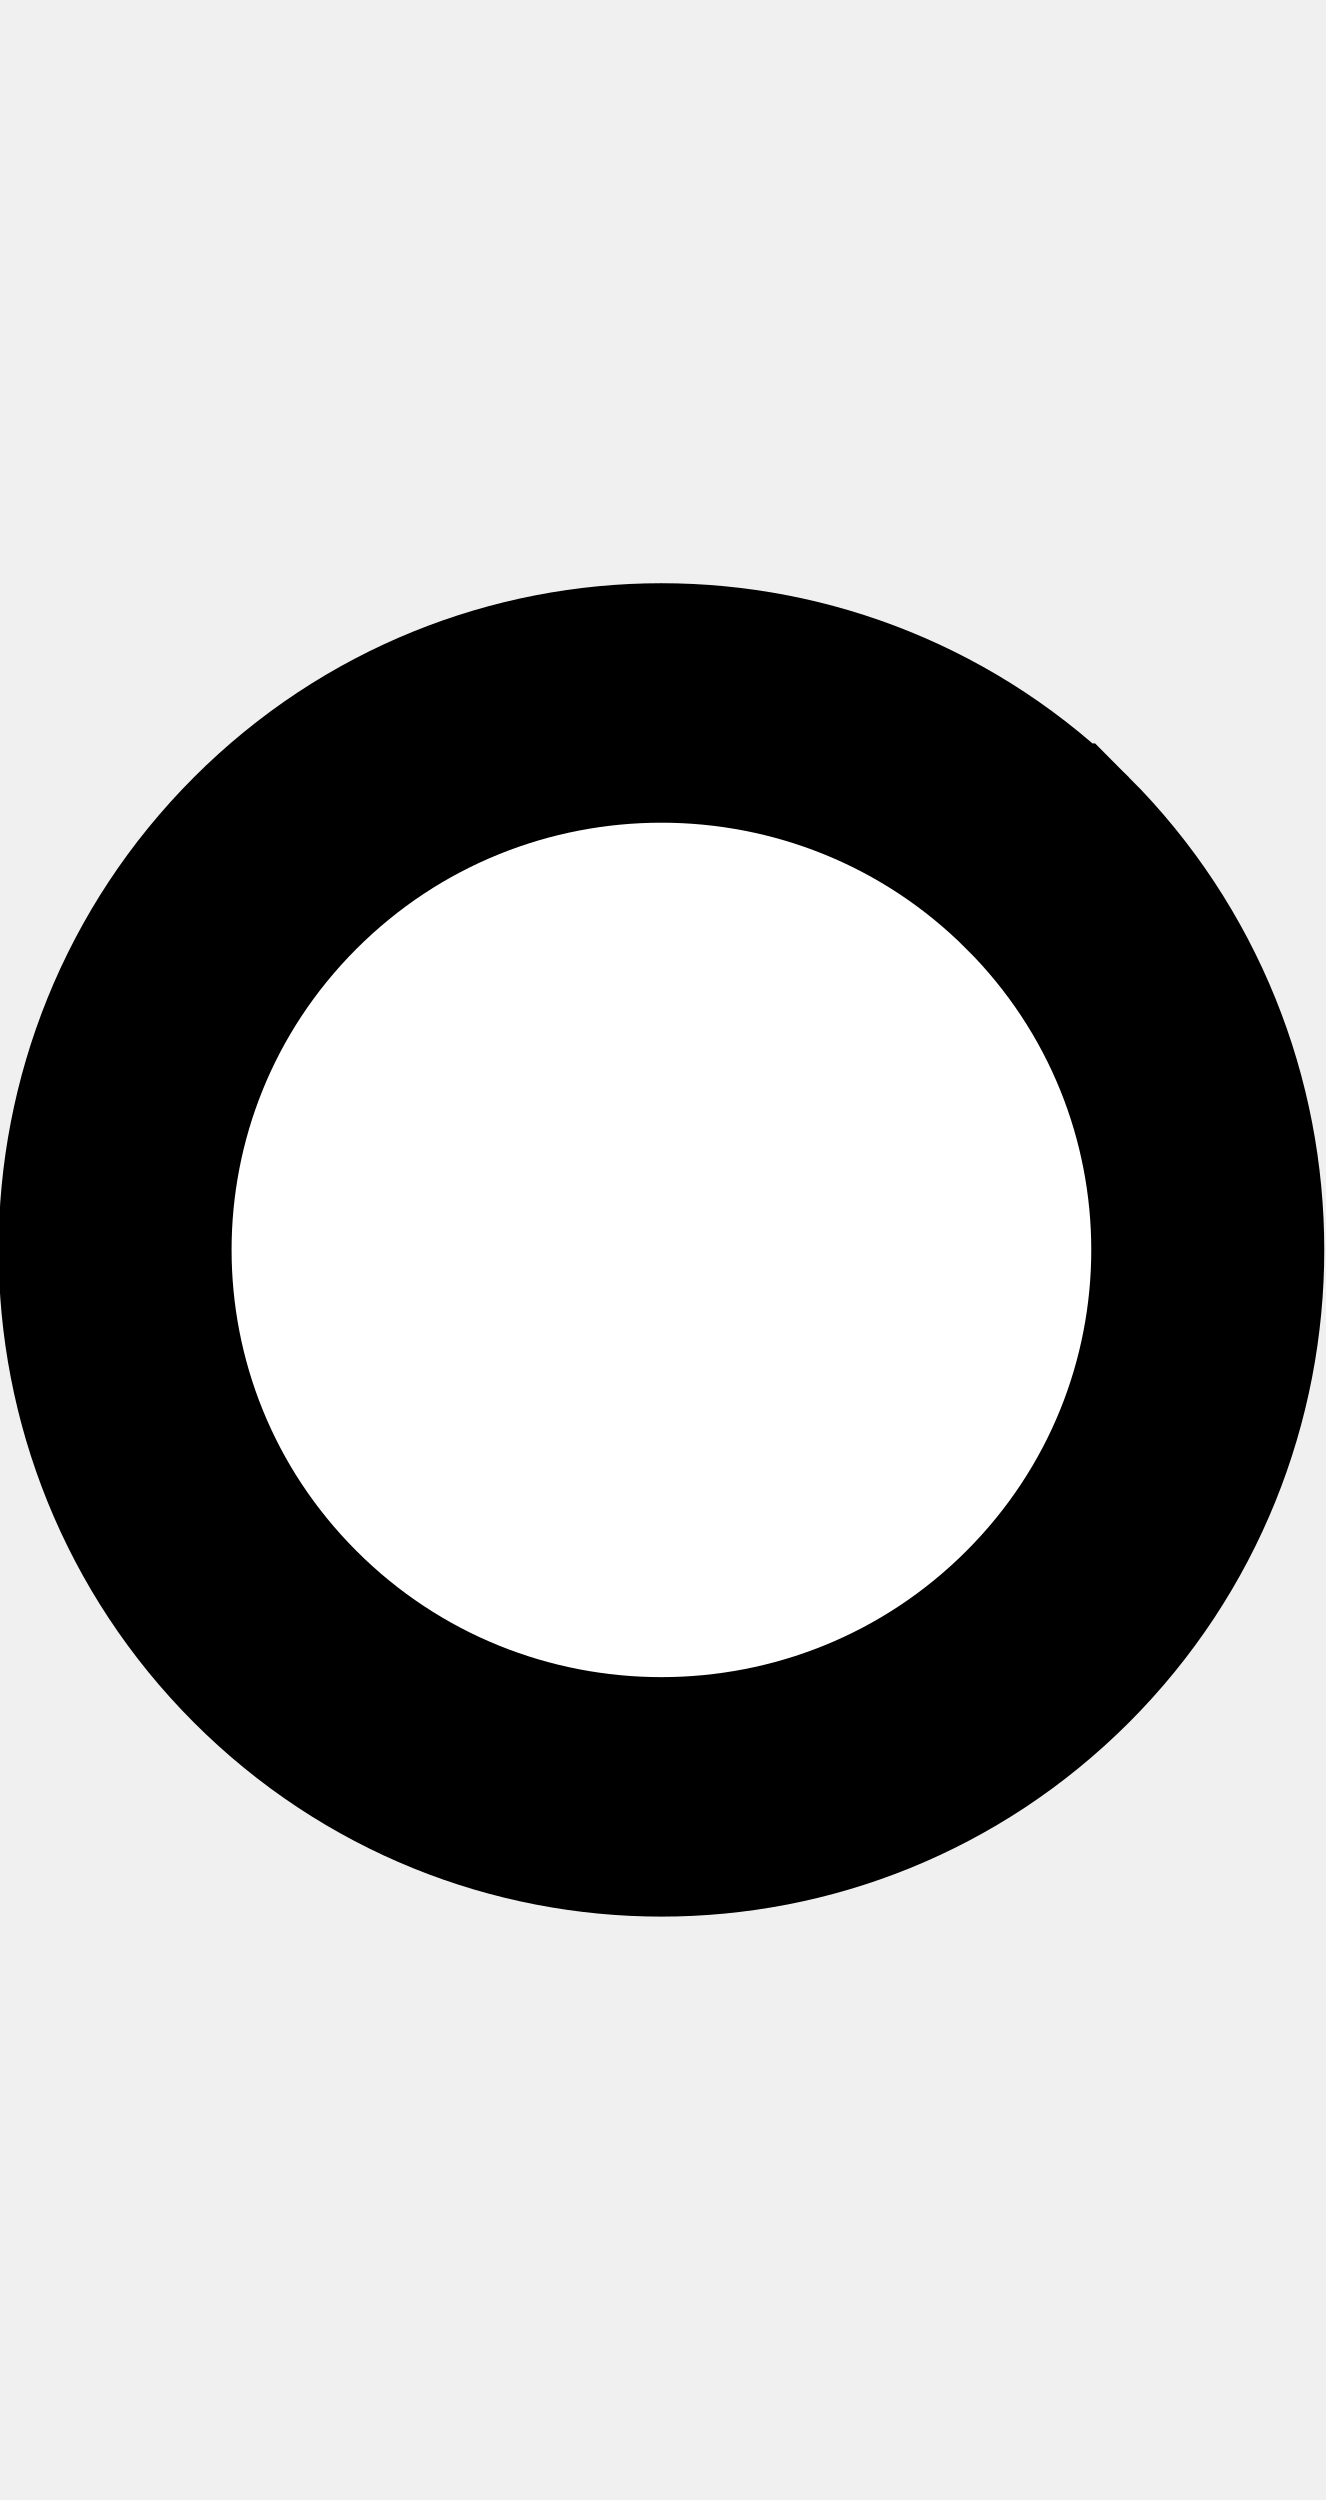
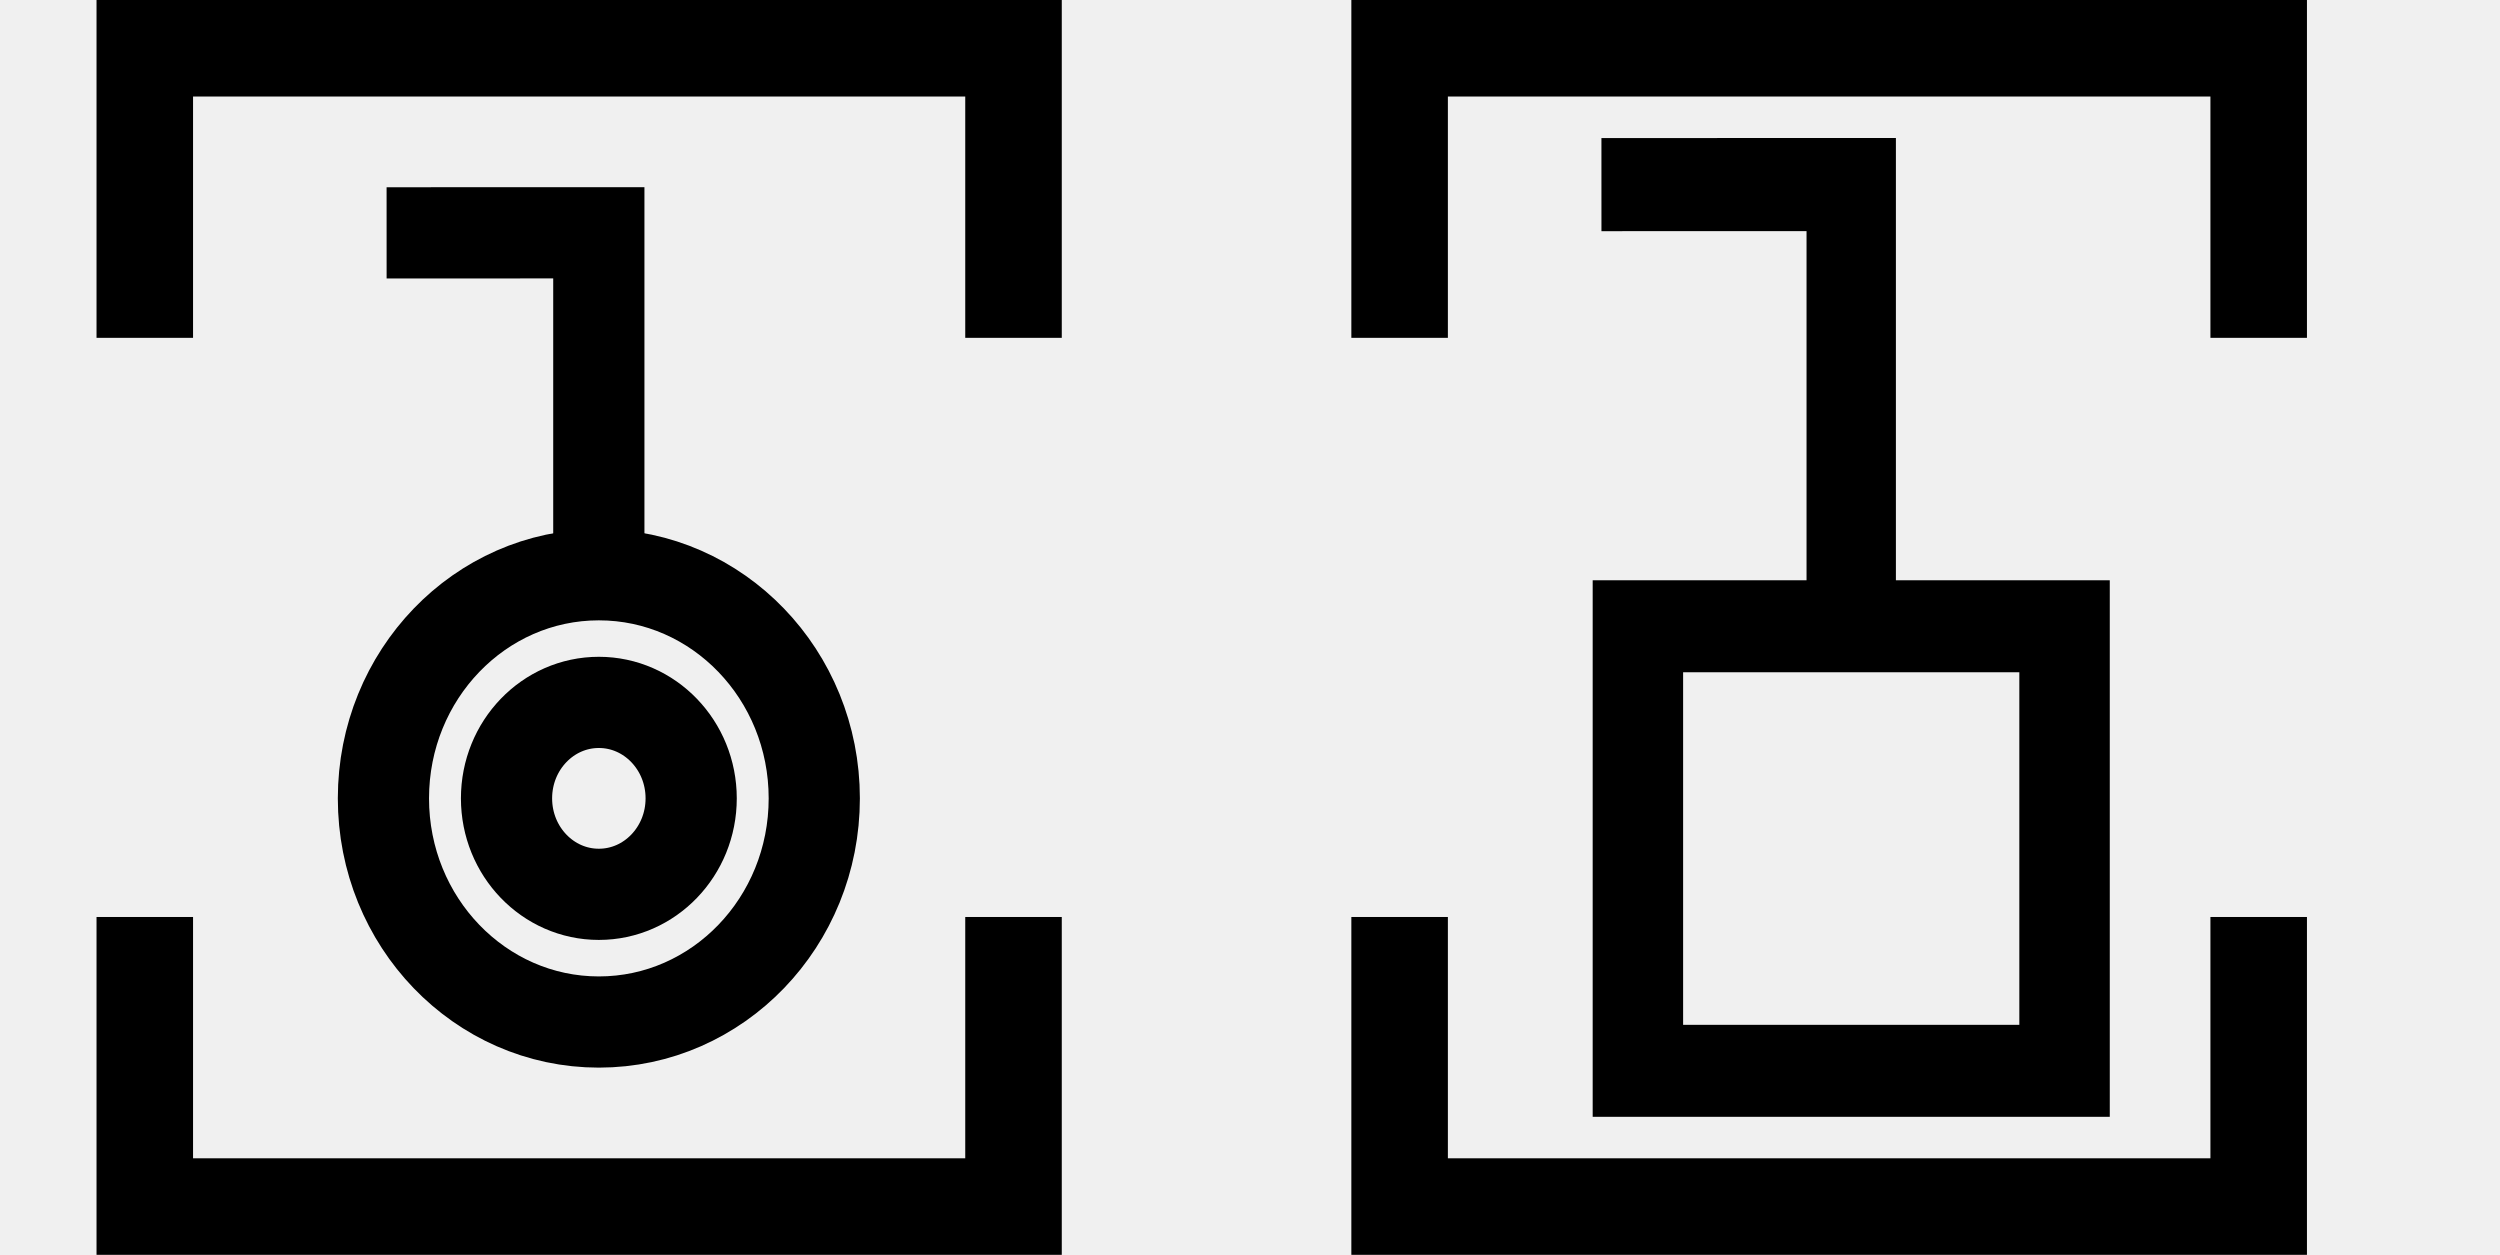
- <svg xmlns="http://www.w3.org/2000/svg" width="10.6" height="20" viewBox="0 0 10.6 20" version="1.1" id="svg3807">
-   <g id="layer L1" transform="translate(0,10)">
-     <g transform="translate(0,0)">
-       <g id="layer1" transform="translate(0,-291.7083)">
-         <g transform="matrix(1.172932,0,0,-0.9520283,-583.8196,-1486.07)" id="g10351" style="stroke-width:1.788;stroke-miterlimit:4;stroke-dasharray:none">
-           <g transform="matrix(0.9094024,0,0,1.120415,45.09442,226.1223)" id="g10351-0" style="stroke-width:1.789;stroke-miterlimit:4;stroke-dasharray:none">
-             <g id="g2601" transform="matrix(0.8925618,0,0,0.8925266,53.47671,-202.8362)" style="stroke-width:2.005">
-               <g transform="matrix(0.9161032,0,0,-0.9078513,101.9969,-4745.411)" id="g14246" style="stroke-width:2.177;stroke-miterlimit:4;stroke-dasharray:none">
-                 <g transform="matrix(1.222974,0,0,1.234139,-146.3597,738.2648)" id="g14253">
-                   <g transform="translate(-39.3611,1.9848)" id="g14264" style="stroke-width:1.772;stroke-miterlimit:4;stroke-dasharray:none">
-                     <g id="g10359-10-8" transform="matrix(1,0,0,-1,-52.73343,-5050.882)" style="stroke-width:1.772;stroke-miterlimit:4;stroke-dasharray:none">
-                       <g transform="matrix(1,0,0,-1,9.453375,-5051.509)" id="g14371">
-                         <g id="g10364-8-3" transform="matrix(1,0,0,-1,-48.16121,-5051.049)" />
-                         <g transform="translate(-27.1658,1.5491)" id="g14427">
-                           <g id="g10367-880-7" transform="matrix(1,0,0,-1,-48.16121,-5051.049)" />
-                           <g transform="translate(-45.4538,2.7243)" id="g14438">
-                             <g id="g10370-7-5" transform="matrix(1,0,0,-1,-48.16121,-5051.049)" />
-                             <g transform="translate(-30.4313,0.6037)" id="g14451">
-                               <g id="g12601" style="stroke-width:2.605;stroke-miterlimit:4;stroke-dasharray:none" transform="matrix(0.6486516,0,0,0.7128036,230.9036,-908.8502)">
-                                 <g style="stroke-width:1.48;stroke-miterlimit:4;stroke-dasharray:none" transform="matrix(1.846011,0,0,-1.679871,592.5355,-3070.463)" id="g4509-93-8">
-                                   <g id="g20055" transform="matrix(0.8002002,0,0,0.8223537,5.468814,10.95793)" style="stroke-width:1.824">
-                                     <g id="g20314" transform="matrix(0.9998634,0,0,-1,0.00611664,131.9087)" style="stroke-width:1.824">
-                                       <g id="g22529" transform="matrix(-1,0,0,1,94.44605,-1.6809064e-6)">
-                                         <g id="g22811" transform="matrix(1,0,0,-1,0,132.1269)">
-                                           <path style="fill:#ffffff;fill-opacity:1;fill-rule:evenodd;stroke:#000000;stroke-width:1.824;stroke-linecap:butt;stroke-linejoin:miter;stroke-miterlimit:4;stroke-dasharray:none;stroke-opacity:1" d="m 47.844,69.01 a 4.277,4.166 0 0 1 1.25e-4,-5.892 4.277,4.166 0 0 1 6.048,0 4.277,4.166 0 0 1 1.24e-4,5.892 4.277,4.166 0 0 1 -6.048,0 z" id="path3355-32-59-4-94-6-5-9-6-1-3" />
+ <svg xmlns="http://www.w3.org/2000/svg" width="51.8" height="26" viewBox="0 0 51.8 26" version="1.1" id="svg3807">
+   <g id="layer L1" transform="translate(0,13)">
+     <g transform="translate(3,0)">
+       <g transform="translate(4,0)">
+         <g transform="translate(0,0)">
+           <g id="layer1" transform="translate(0,-291.7083)">
+             <g transform="matrix(1.172932,0,0,-0.9520283,-583.8196,-1486.07)" id="g10351" style="stroke-width:1.788;stroke-miterlimit:4;stroke-dasharray:none">
+               <g transform="matrix(0.9094024,0,0,1.120415,45.09442,226.1223)" id="g10351-0" style="stroke-width:1.789;stroke-miterlimit:4;stroke-dasharray:none">
+                 <g id="g2601" transform="matrix(0.8925618,0,0,0.8925266,53.47671,-202.8362)" style="stroke-width:2.005">
+                   <g transform="matrix(0.9161032,0,0,-0.9078513,101.9969,-4745.411)" id="g14246" style="stroke-width:2.177;stroke-miterlimit:4;stroke-dasharray:none">
+                     <g transform="matrix(1.222974,0,0,1.234139,-146.3597,738.2648)" id="g14253">
+                       <g transform="translate(-39.3611,1.9848)" id="g14264" style="stroke-width:1.772;stroke-miterlimit:4;stroke-dasharray:none">
+                         <g id="g10359-10-8" transform="matrix(1,0,0,-1,-52.73343,-5050.882)" style="stroke-width:1.772;stroke-miterlimit:4;stroke-dasharray:none">
+                           <g transform="matrix(1,0,0,-1,9.453375,-5051.509)" id="g14371">
+                             <g id="g10364-8-3" transform="matrix(1,0,0,-1,-48.16121,-5051.049)" />
+                             <g transform="translate(-27.1658,1.5491)" id="g14427">
+                               <g id="g10367-880-7" transform="matrix(1,0,0,-1,-48.16121,-5051.049)" />
+                               <g transform="translate(-45.4538,2.7243)" id="g14438">
+                                 <g id="g10370-7-5" transform="matrix(1,0,0,-1,-48.16121,-5051.049)" />
+                                 <g transform="translate(-30.4313,0.6037)" id="g14451">
+                                   <g id="g12601" style="stroke-width:2.605;stroke-miterlimit:4;stroke-dasharray:none" transform="matrix(0.6486516,0,0,0.7128036,230.9036,-908.8502)">
+                                     <g style="stroke-width:1.48;stroke-miterlimit:4;stroke-dasharray:none" transform="matrix(1.846011,0,0,-1.679871,592.5355,-3070.463)" id="g4509-93-8">
+                                       <g id="g20055" transform="matrix(0.8002002,0,0,0.8223537,5.468814,10.95793)" style="stroke-width:1.824">
+                                         <g id="g20314" transform="matrix(0.9998634,0,0,-1,0.00611664,131.9087)" style="stroke-width:1.824">
+                                           <g id="g22529" transform="matrix(-1,0,0,1,94.44605,-1.6809064e-6)">
+                                             <g id="g22811" transform="matrix(1,0,0,-1,0,132.1269)">
+                                               <g id="g1305">
+                                                 <g id="g2215" transform="translate(-4.2196546e-7,9.52066)">
+                                                   <g id="layer1-6-3-56-3-8-9" transform="matrix(-0.7177191,0,0,-0.698289,-398.6905,-82.09261)" style="stroke-width:3.789;stroke-miterlimit:4;stroke-dasharray:none">
+                                                     <g transform="matrix(5.820712,0,0,5.820712,-711.3569,-666.8932)" id="g5414-3-0-2-5-3-2" style="stroke-width:3.789">
+                                                       <g transform="matrix(0.2597607,0,0,0.2597607,12.18558,38.7607)" id="g4442-6-1-3-9-93-5-0" style="stroke-width:3.789">
+                                                         <g transform="rotate(180,65.80256,172.9668)" id="g4446-6-9-0-0-1-4-6-2" style="stroke-width:3.789">
+                                                           <g transform="translate(-1.010153,-6.12405)" id="g4404-1-2-4-9-2-1-5-3" style="stroke-width:3.789">
+                                                             <g id="g2346" transform="translate(-4.876876,-12.21219)">
+                                                               <g id="g4262-8-3-8-0-98-3-2" transform="matrix(-1.130322,0,0,-1.130322,138.4035,360.0767)" style="stroke-width:1.508;stroke-miterlimit:4;stroke-dasharray:none">
+                                                                 <path id="path4186-6-5-5-4-6-9-1-1-9-4" d="m 5.616,131.803 3.508,-10e-4 v 5.728" style="fill:none;fill-rule:evenodd;stroke:#000000;stroke-width:1.508;stroke-linecap:butt;stroke-linejoin:miter;stroke-miterlimit:4;stroke-dasharray:none;stroke-opacity:1" />
+                                                               </g>
+                                                               <path id="path3355-6-0-9-0-2" d="m 124.065,200.531 a 4.025,4.178 0 0 1 4.025,-4.179 4.025,4.178 0 0 1 4.025,4.179 4.025,4.178 0 0 1 -4.025,4.178 4.025,4.178 0 0 1 -4.025,-4.178 z" style="fill:none;fill-rule:evenodd;stroke:#000000;stroke-width:1.704;stroke-linecap:butt;stroke-linejoin:miter;stroke-miterlimit:4;stroke-dasharray:none;stroke-opacity:1" />
+                                                               <path id="path3355-6-0-9-0-4-6" d="m 126.365,200.531 a 1.725,1.793 0 0 1 1.725,-1.793 1.725,1.793 0 0 1 1.725,1.793 1.725,1.793 0 0 1 -1.725,1.793 1.725,1.793 0 0 1 -1.725,-1.793 z" style="fill:none;fill-rule:evenodd;stroke:#000000;stroke-width:1.704;stroke-linecap:butt;stroke-linejoin:miter;stroke-miterlimit:4;stroke-dasharray:none;stroke-opacity:1" />
+                                                             </g>
+                                                           </g>
+                                                         </g>
+                                                       </g>
+                                                     </g>
+                                                   </g>
+                                                 </g>
+                                               </g>
+                                             </g>
+                                           </g>
                                        </g>
                                      </g>
                                    </g>
                                  </g>
                                </g>
                              </g>
                            </g>
                          </g>
                        </g>
                      </g>
                    </g>
                  </g>
                </g>
              </g>
            </g>
          </g>
        </g>
      </g>
+       <polyline points="0,6 0,12 18,12 18,6 " style="fill:none;stroke:black;stroke-width:2" />
+       <polyline points="0,-6 0,-12 18,-12 18,-6 " style="fill:none;stroke:black;stroke-width:2" />
    </g>
+     <g transform="translate(26,0)" />
+     <g transform="translate(29,0)">
+       <g transform="translate(4,0)">
+         <g transform="translate(0,0)">
+           <g id="layer1" transform="translate(0,-291.7083)">
+             <g transform="matrix(1.172932,0,0,-0.9520283,-583.8196,-1486.07)" id="g10351" style="stroke-width:1.788;stroke-miterlimit:4;stroke-dasharray:none">
+               <g transform="matrix(0.9094024,0,0,1.120415,45.09442,226.1223)" id="g10351-0" style="stroke-width:1.789;stroke-miterlimit:4;stroke-dasharray:none">
+                 <g id="g2601" transform="matrix(0.8925618,0,0,0.8925266,53.47671,-202.8362)" style="stroke-width:2.005">
+                   <g transform="matrix(0.9161032,0,0,-0.9078513,101.9969,-4745.411)" id="g14246" style="stroke-width:2.177;stroke-miterlimit:4;stroke-dasharray:none">
+                     <g transform="matrix(1.222974,0,0,1.234139,-146.3597,738.2648)" id="g14253">
+                       <g transform="translate(-39.3611,1.9848)" id="g14264" style="stroke-width:1.772;stroke-miterlimit:4;stroke-dasharray:none">
+                         <g id="g10359-10-8" transform="matrix(1,0,0,-1,-52.73343,-5050.882)" style="stroke-width:1.772;stroke-miterlimit:4;stroke-dasharray:none">
+                           <g transform="matrix(1,0,0,-1,9.453375,-5051.509)" id="g14371">
+                             <g id="g10364-8-3" transform="matrix(1,0,0,-1,-48.16121,-5051.049)" />
+                             <g transform="translate(-27.1658,1.5491)" id="g14427">
+                               <g id="g10367-880-7" transform="matrix(1,0,0,-1,-48.16121,-5051.049)" />
+                               <g transform="translate(-45.4538,2.7243)" id="g14438">
+                                 <g id="g10370-7-5" transform="matrix(1,0,0,-1,-48.16121,-5051.049)" />
+                                 <g transform="translate(-30.4313,0.6037)" id="g14451">
+                                   <g id="g12601" style="stroke-width:2.605;stroke-miterlimit:4;stroke-dasharray:none" transform="matrix(0.6486516,0,0,0.7128036,230.9036,-908.8502)">
+                                     <g style="stroke-width:1.48;stroke-miterlimit:4;stroke-dasharray:none" transform="matrix(1.846011,0,0,-1.679871,592.5355,-3070.463)" id="g4509-93-8">
+                                       <g id="g20055" transform="matrix(0.8002002,0,0,0.8223537,5.468814,10.95793)" style="stroke-width:1.824">
+                                         <g id="g20314" transform="matrix(0.9998634,0,0,-1,0.00611664,131.9087)" style="stroke-width:1.824">
+                                           <g id="g1248" transform="matrix(0.4865709,0,0,0.481358,19.61969,44.79501)" style="stroke-width:3.769;stroke-miterlimit:4;stroke-dasharray:none">
+                                             <g id="g1560" transform="matrix(0.7986289,0,0,0.7988544,6.441648,13.45424)" style="stroke-width:4.719">
+                                               <g id="g1745" transform="translate(8.315181,-6.137492)">
+                                                 <g id="g2469" transform="translate(17.57402,-2.212496)">
+                                                   <g id="g5102" transform="translate(-5.102108,0.563919)" style="stroke-width:3.775;stroke-miterlimit:4;stroke-dasharray:none">
+                                                     <g id="g8395" transform="translate(-1.821697,1.05357)">
+                                                       <g id="g8688" transform="translate(-0.2488129,-1.253024)">
+                                                         <g id="g9078" transform="translate(0.04681289,0.560783)" style="stroke-width:4.719;stroke-miterlimit:4;stroke-dasharray:none">
+                                                           <g id="g9477">
+                                                             <g id="g11145">
+                                                               <g id="g951" transform="translate(3.415347e-7,2.528218)">
+                                                                 <g id="g1689" transform="translate(3.4154001e-7,-0.3041344)">
+                                                                   <g id="g2808" transform="translate(6.000886)">
+                                                                     <g id="g4724">
+                                                                       <g style="stroke-width:3.149;stroke-miterlimit:4;stroke-dasharray:none" transform="matrix(1.480673,0,0,1.516846,-6.28103,-144.5997)" id="g4262-8-3-2-08-7-6" />
+                                                                       <g id="g4904" transform="translate(13.49029,-32.89643)">
+                                                                         <path style="fill:none;fill-rule:evenodd;stroke:#000000;stroke-width:3.149;stroke-linecap:butt;stroke-linejoin:miter;stroke-miterlimit:4;stroke-dasharray:none;stroke-opacity:1" d="m 5.908,130.83 8.802,-0.002 v 13.765" id="path4186-6-5-5-4-6-3-9-9-7" transform="matrix(1.480673,0,0,1.516846,-6.28103,-144.5997)" />
+                                                                         <rect y="76.506" x="4.369" height="22.806" width="22.262" id="rect4172-8-9-3-1-5" style="fill:none;fill-opacity:1;stroke:#000000;stroke-width:4.719;stroke-miterlimit:4;stroke-dasharray:none;stroke-opacity:1" />
+                                                                       </g>
+                                                                     </g>
+                                                                   </g>
+                                                                 </g>
+                                                               </g>
+                                                             </g>
+                                                           </g>
+                                                         </g>
+                                                       </g>
+                                                     </g>
+                                                   </g>
+                                                 </g>
+                                               </g>
+                                             </g>
+                                           </g>
+                                         </g>
+                                       </g>
+                                     </g>
+                                   </g>
+                                 </g>
+                               </g>
+                             </g>
+                           </g>
+                         </g>
+                       </g>
+                     </g>
+                   </g>
+                 </g>
+               </g>
+             </g>
+           </g>
+         </g>
+       </g>
+       <polyline points="0,6 0,12 17.8,12 17.8,6 " style="fill:none;stroke:black;stroke-width:2" />
+       <polyline points="0,-6 0,-12 17.8,-12 17.8,-6 " style="fill:none;stroke:black;stroke-width:2" />
+     </g>
+     <g transform="translate(51.8,0)" />
  </g>
</svg>
